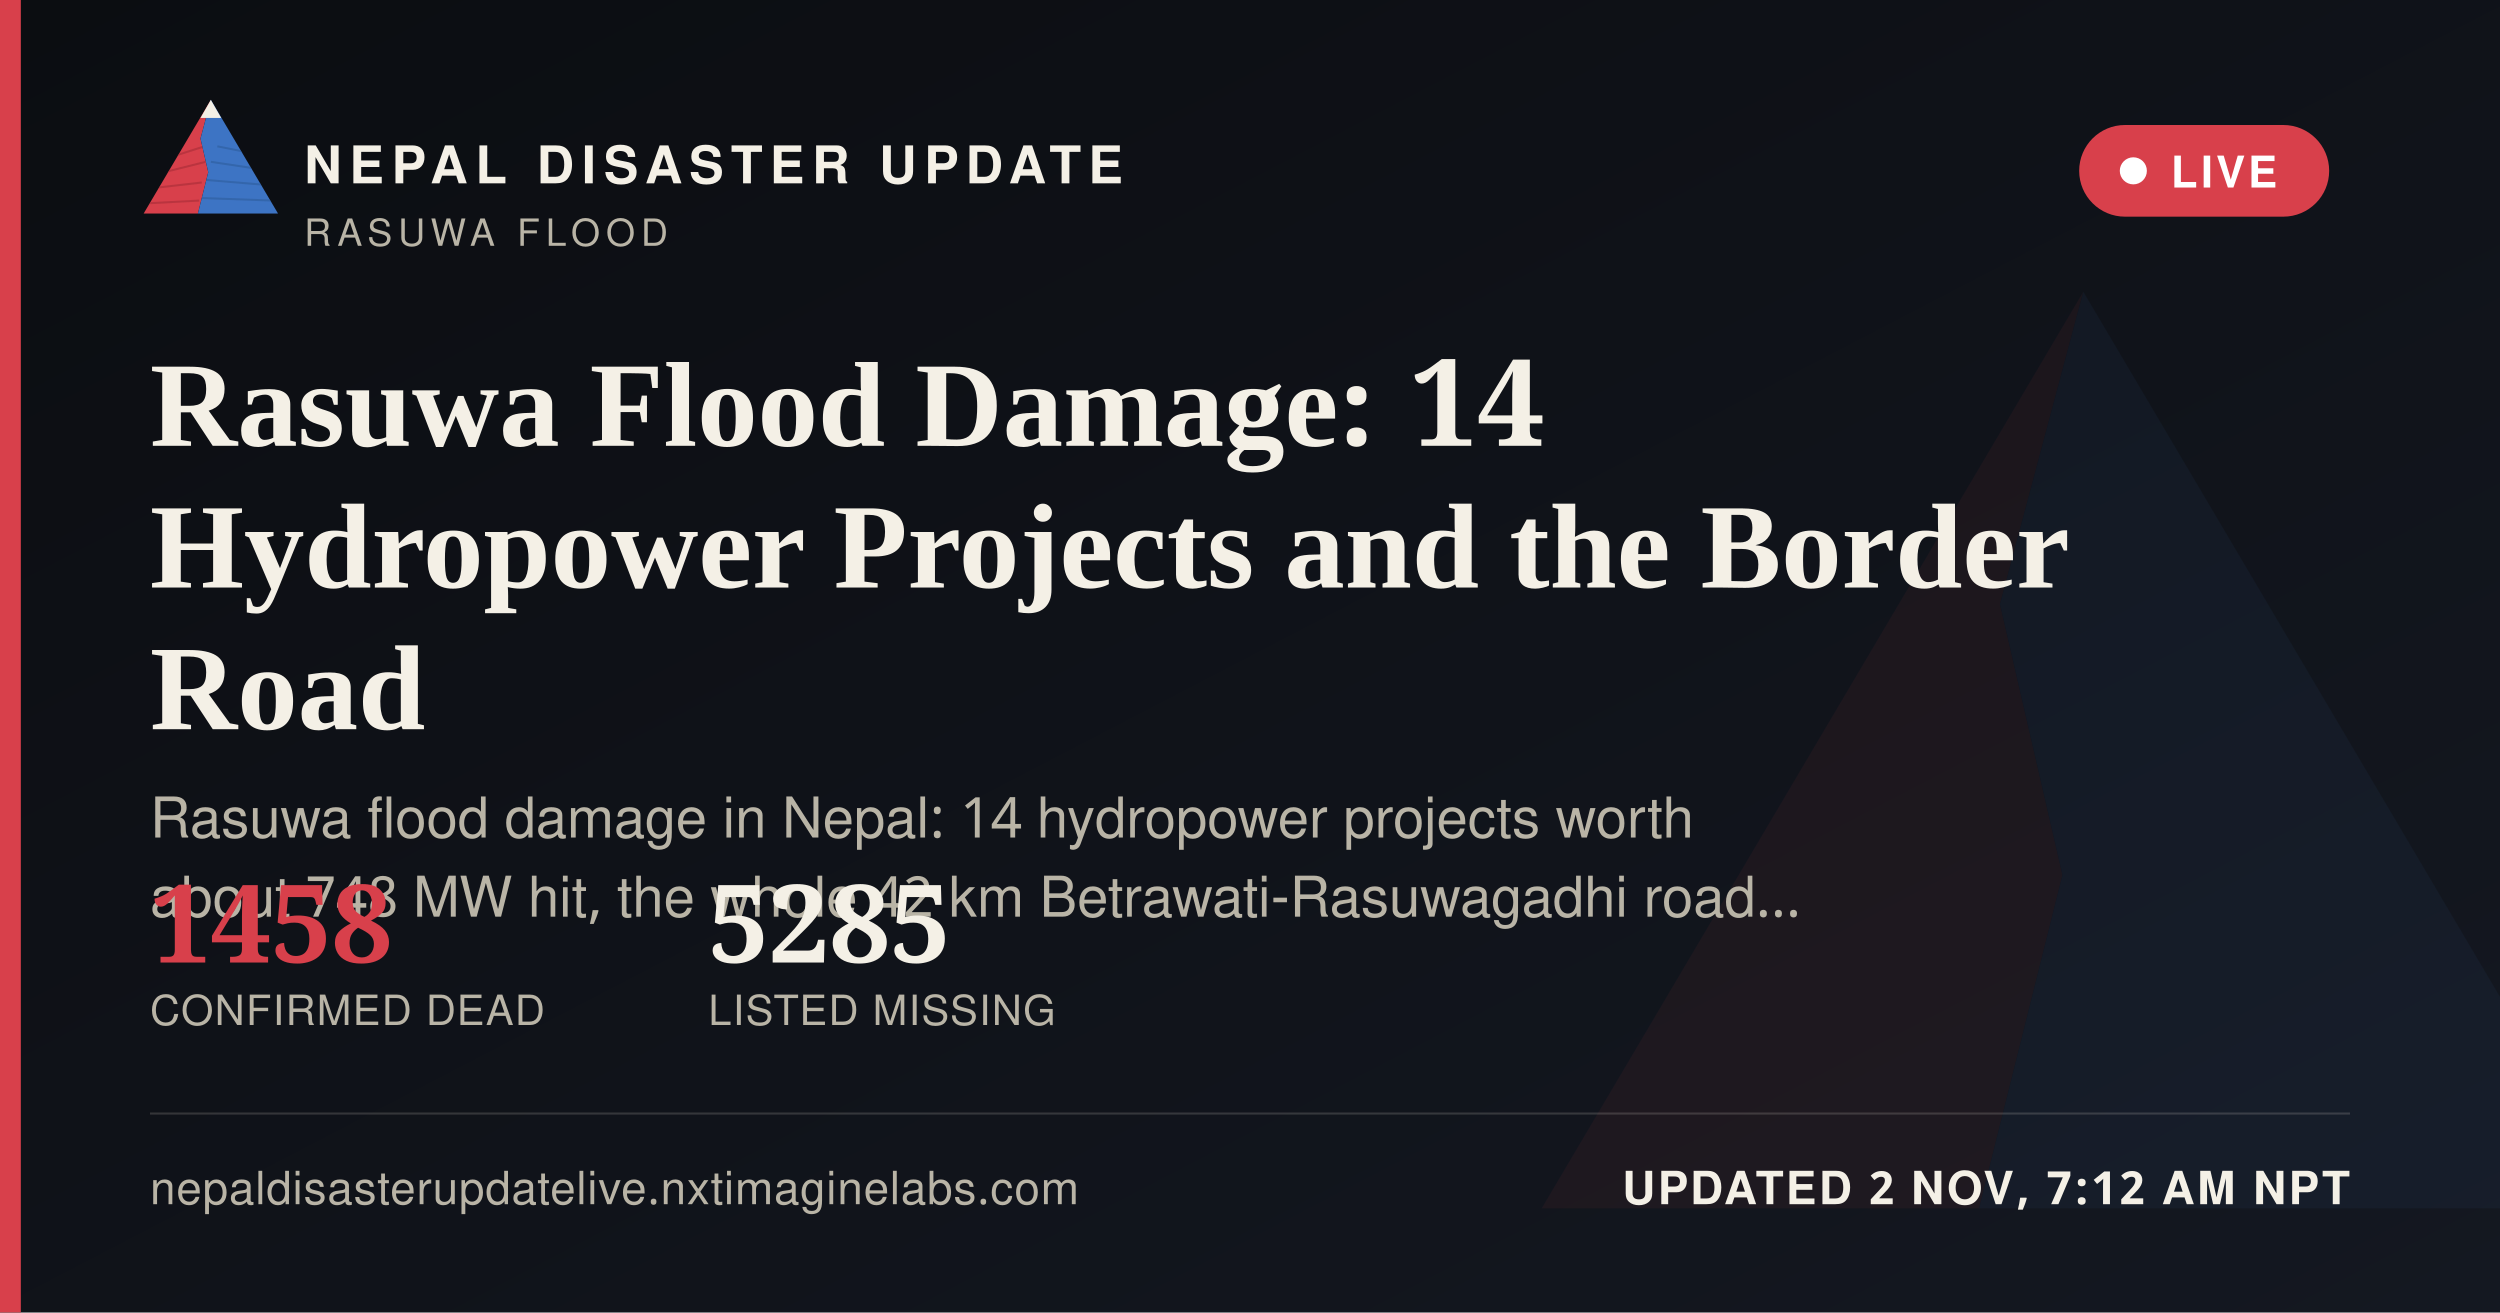
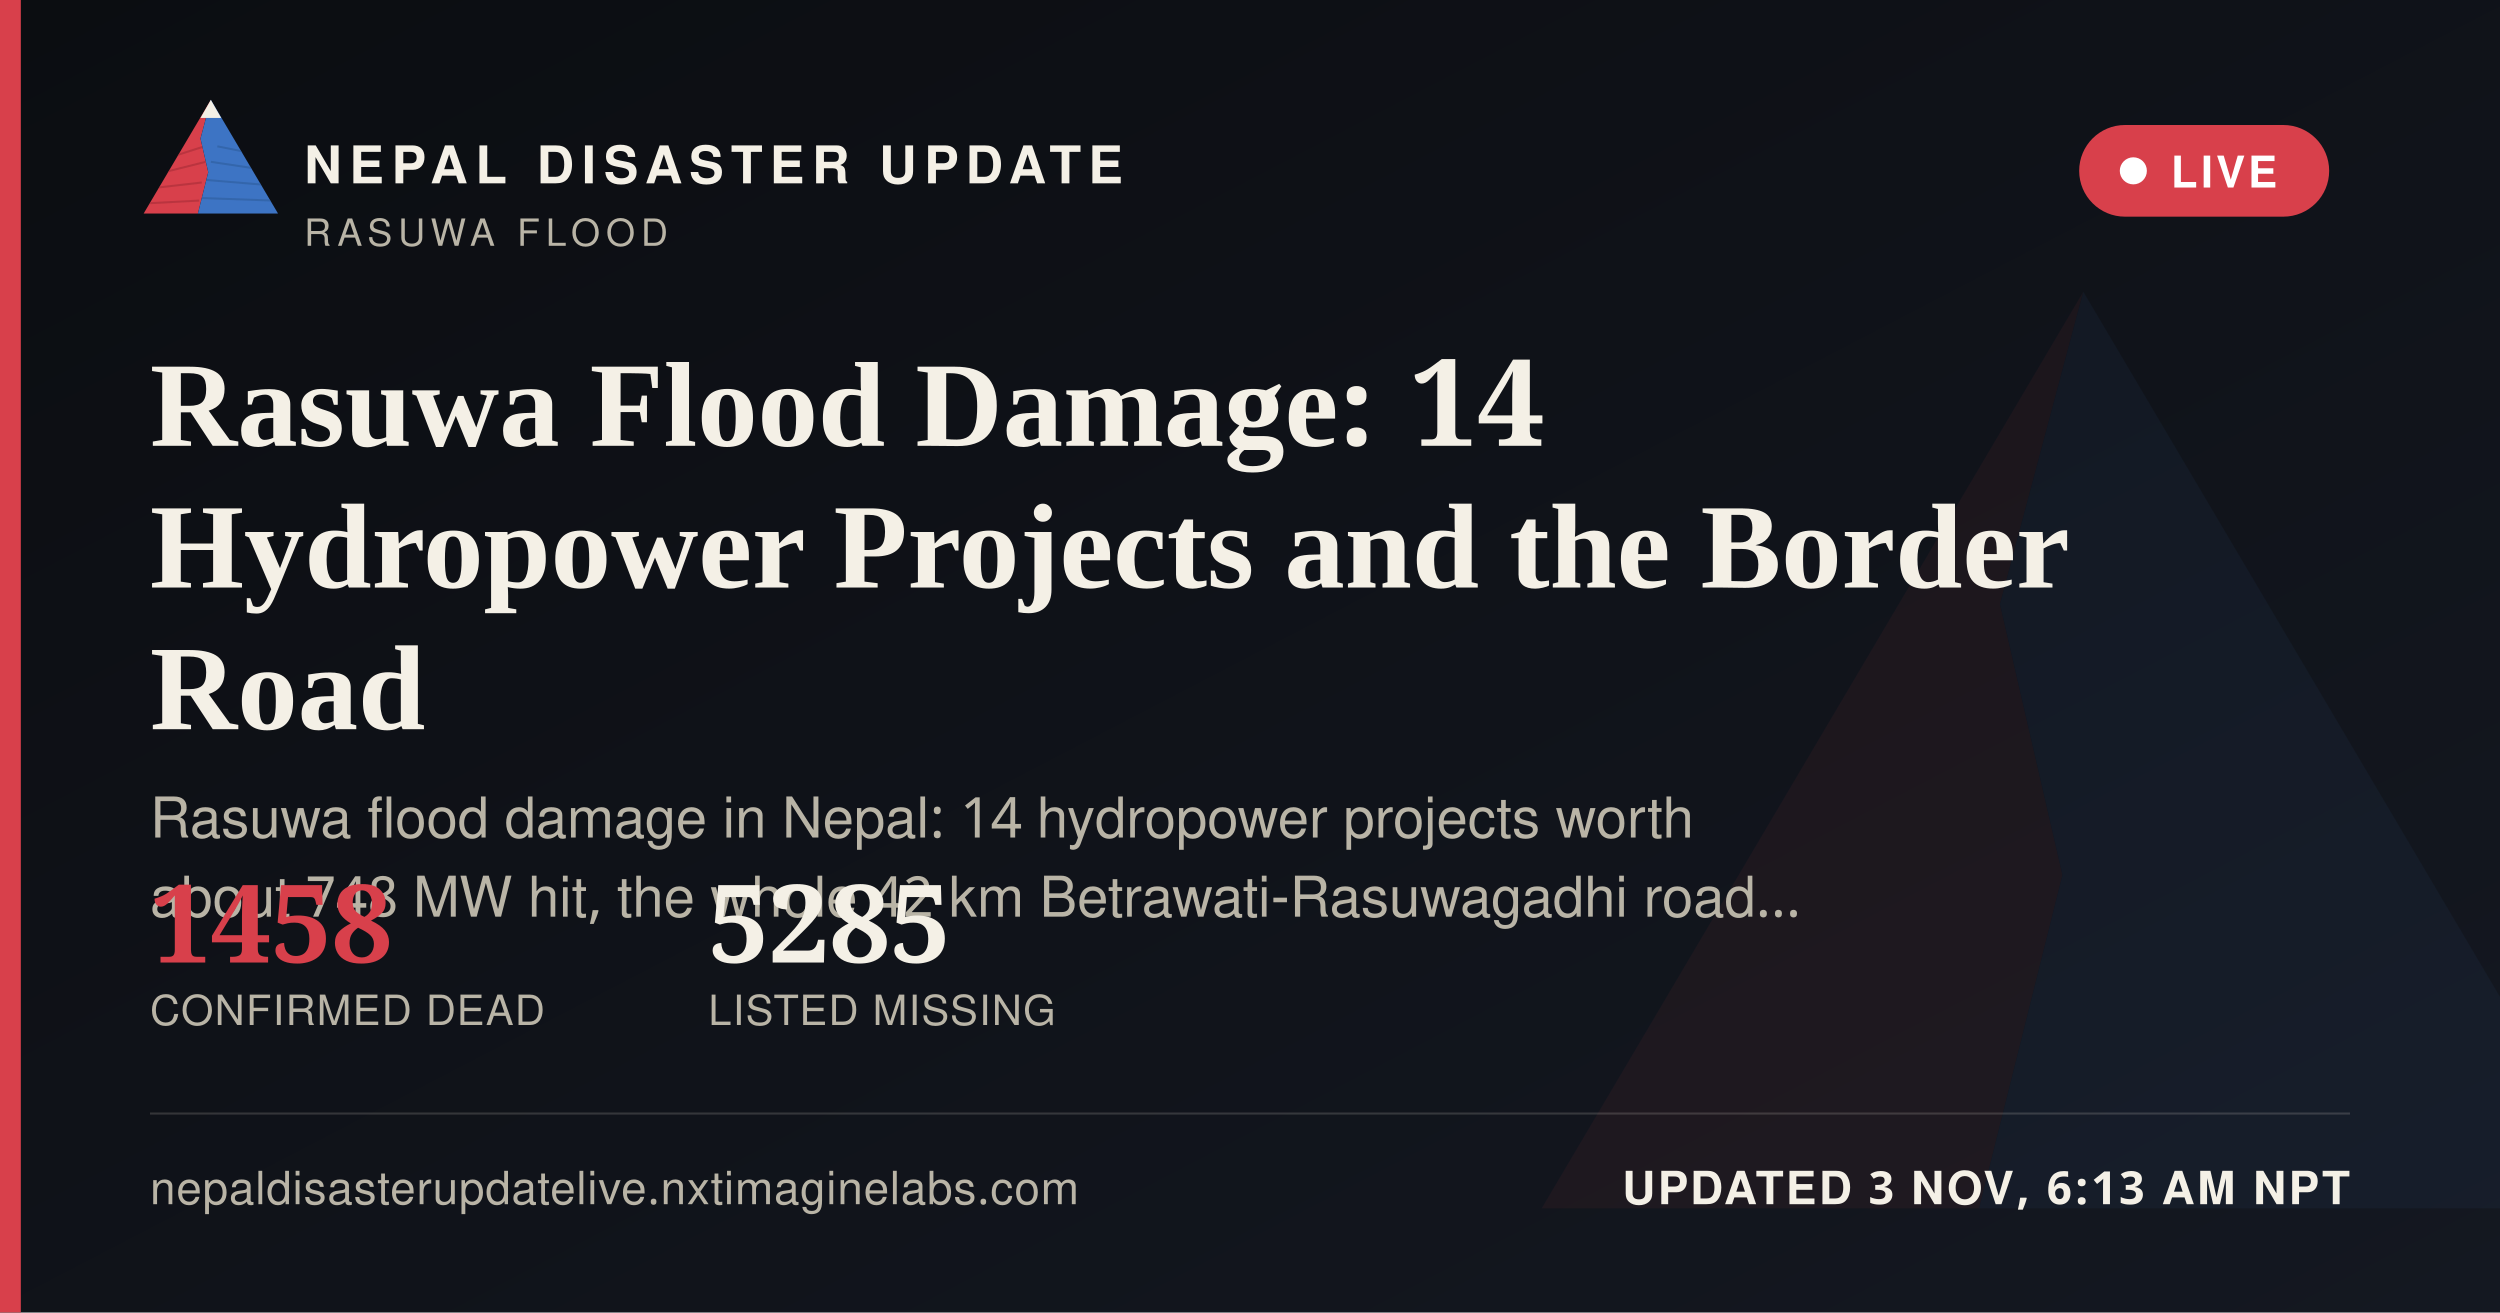
<svg xmlns="http://www.w3.org/2000/svg" width="1200" height="630" viewBox="0 0 1200 630">
  <defs>
    <linearGradient id="ogbg" x1="0" y1="0" x2="1" y2="1">
      <stop offset="0" stop-color="#0B0D11" />
      <stop offset="1" stop-color="#141821" />
    </linearGradient>
  </defs>
  <rect width="1200" height="630" fill="url(#ogbg)" />
  <g transform="translate(700,60) scale(5)" opacity="0.06">
    <polygon points="60,16 52,46 58,72 50,104 8,104" fill="#D8404B" />
    <polygon points="60,16 112,104 50,104 58,72 52,46" fill="#3D74C4" />
  </g>
  <rect x="0" y="0" width="10" height="630" fill="#D8404B" />
  <g transform="translate(64,38) scale(0.62)">
    <g>
      <defs>
        <clipPath id="ogLc">
          <polygon points="60,16 52,46 58,72 50,104 8,104" />
        </clipPath>
        <clipPath id="ogRc">
          <polygon points="60,16 112,104 50,104 58,72 52,46" />
        </clipPath>
      </defs>
      <polygon points="60,16 52,46 58,72 50,104 8,104" fill="#D8404B" />
      <g clip-path="url(#ogLc)" stroke="#A32A34" stroke-width="1.6" fill="none" opacity="0.55">
        <path d="M30,60 L55,52" />
        <path d="M24,72 L56,64" />
        <path d="M18,84 L53,80" />
        <path d="M13,96 L51,94" />
      </g>
      <polygon points="60,16 112,104 50,104 58,72 52,46" fill="#3D74C4" />
      <g clip-path="url(#ogRc)" stroke="#2A5793" stroke-width="1.6" fill="none" opacity="0.5">
        <path d="M65,52 L95,58" />
        <path d="M60,64 L100,70" />
        <path d="M56,78 L104,82" />
        <path d="M52,92 L108,94" />
      </g>
      <polygon points="60,16 52,30 68,30" fill="#F4F0E6" />
    </g>
  </g>
  <text x="146" y="88" font-family="'Public Sans', 'Noto Sans Devanagari', 'Helvetica Neue', Helvetica, Arial, sans-serif" font-size="25" font-weight="800" letter-spacing="3.6" fill="#F4F0E6">NEPAL DISASTER UPDATE</text>
  <text x="146" y="118" font-family="'Public Sans', 'Noto Sans Devanagari', 'Helvetica Neue', Helvetica, Arial, sans-serif" font-size="18" letter-spacing="2.8" fill="#B9B4A6">RASUWA FLOOD</text>
  <g>
    <rect x="998" y="60" width="120" height="44" rx="22" fill="#D8404B" stroke="none" />
    <circle cx="1024" cy="82" r="6.5" fill="#FFFFFF" />
    <text x="1042" y="90" font-family="'Public Sans', 'Noto Sans Devanagari', 'Helvetica Neue', Helvetica, Arial, sans-serif" font-size="21" font-weight="700" letter-spacing="1.6" fill="#FFFFFF">LIVE</text>
  </g>
  <text x="72" y="214" font-family="Newsreader, 'Noto Serif Devanagari', Georgia, 'Times New Roman', serif" font-size="58" font-weight="600" fill="#F4F0E6">Rasuwa Flood Damage: 14</text>
  <text x="72" y="282" font-family="Newsreader, 'Noto Serif Devanagari', Georgia, 'Times New Roman', serif" font-size="58" font-weight="600" fill="#F4F0E6">Hydropower Projects and the Border</text>
  <text x="72" y="350" font-family="Newsreader, 'Noto Serif Devanagari', Georgia, 'Times New Roman', serif" font-size="58" font-weight="600" fill="#F4F0E6">Road</text>
  <text x="72" y="402" font-family="'Public Sans', 'Noto Sans Devanagari', 'Helvetica Neue', Helvetica, Arial, sans-serif" font-size="27" fill="#B9B4A6">Rasuwa flood damage in Nepal: 14 hydropower projects worth</text>
  <text x="72" y="440" font-family="'Public Sans', 'Noto Sans Devanagari', 'Helvetica Neue', Helvetica, Arial, sans-serif" font-size="27" fill="#B9B4A6">about 748 MW hit, the whole 42 km Betrawati-Rasuwagadhi road…</text>
  <g transform="translate(72,462)">
    <text x="0" y="0" font-family="Newsreader, 'Noto Serif Devanagari', Georgia, 'Times New Roman', serif" font-size="52" font-weight="600" fill="#D8404B">1458</text>
    <text x="0" y="30" font-family="'Public Sans', 'Noto Sans Devanagari', 'Helvetica Neue', Helvetica, Arial, sans-serif" font-size="20" letter-spacing="0.6" fill="#B9B4A6">CONFIRMED DEAD</text>
    <text x="268" y="0" font-family="Newsreader, 'Noto Serif Devanagari', Georgia, 'Times New Roman', serif" font-size="52" font-weight="600" fill="#F4F0E6">5285</text>
    <text x="268" y="30" font-family="'Public Sans', 'Noto Sans Devanagari', 'Helvetica Neue', Helvetica, Arial, sans-serif" font-size="20" letter-spacing="0.6" fill="#B9B4A6">LISTED MISSING</text>
  </g>
  <rect x="72" y="534" width="1056" height="1" fill="rgba(244,240,230,0.16)" />
  <text x="72" y="578" font-family="'Public Sans', 'Noto Sans Devanagari', 'Helvetica Neue', Helvetica, Arial, sans-serif" font-size="22" fill="#B9B4A6" letter-spacing="0.4">nepaldisasterupdatelive.nxtimaginelabs.com</text>
-   <text x="1128" y="578" text-anchor="end" font-family="'Public Sans', 'Noto Sans Devanagari', 'Helvetica Neue', Helvetica, Arial, sans-serif" font-size="22" font-weight="700" letter-spacing="1.2" fill="#F4F0E6">UPDATED 2 NOV, 7:12 AM NPT</text>
+   <text x="1128" y="578" text-anchor="end" font-family="'Public Sans', 'Noto Sans Devanagari', 'Helvetica Neue', Helvetica, Arial, sans-serif" font-size="22" font-weight="700" letter-spacing="1.2" fill="#F4F0E6">UPDATED 3 NOV, 6:13 AM NPT</text>
</svg>
